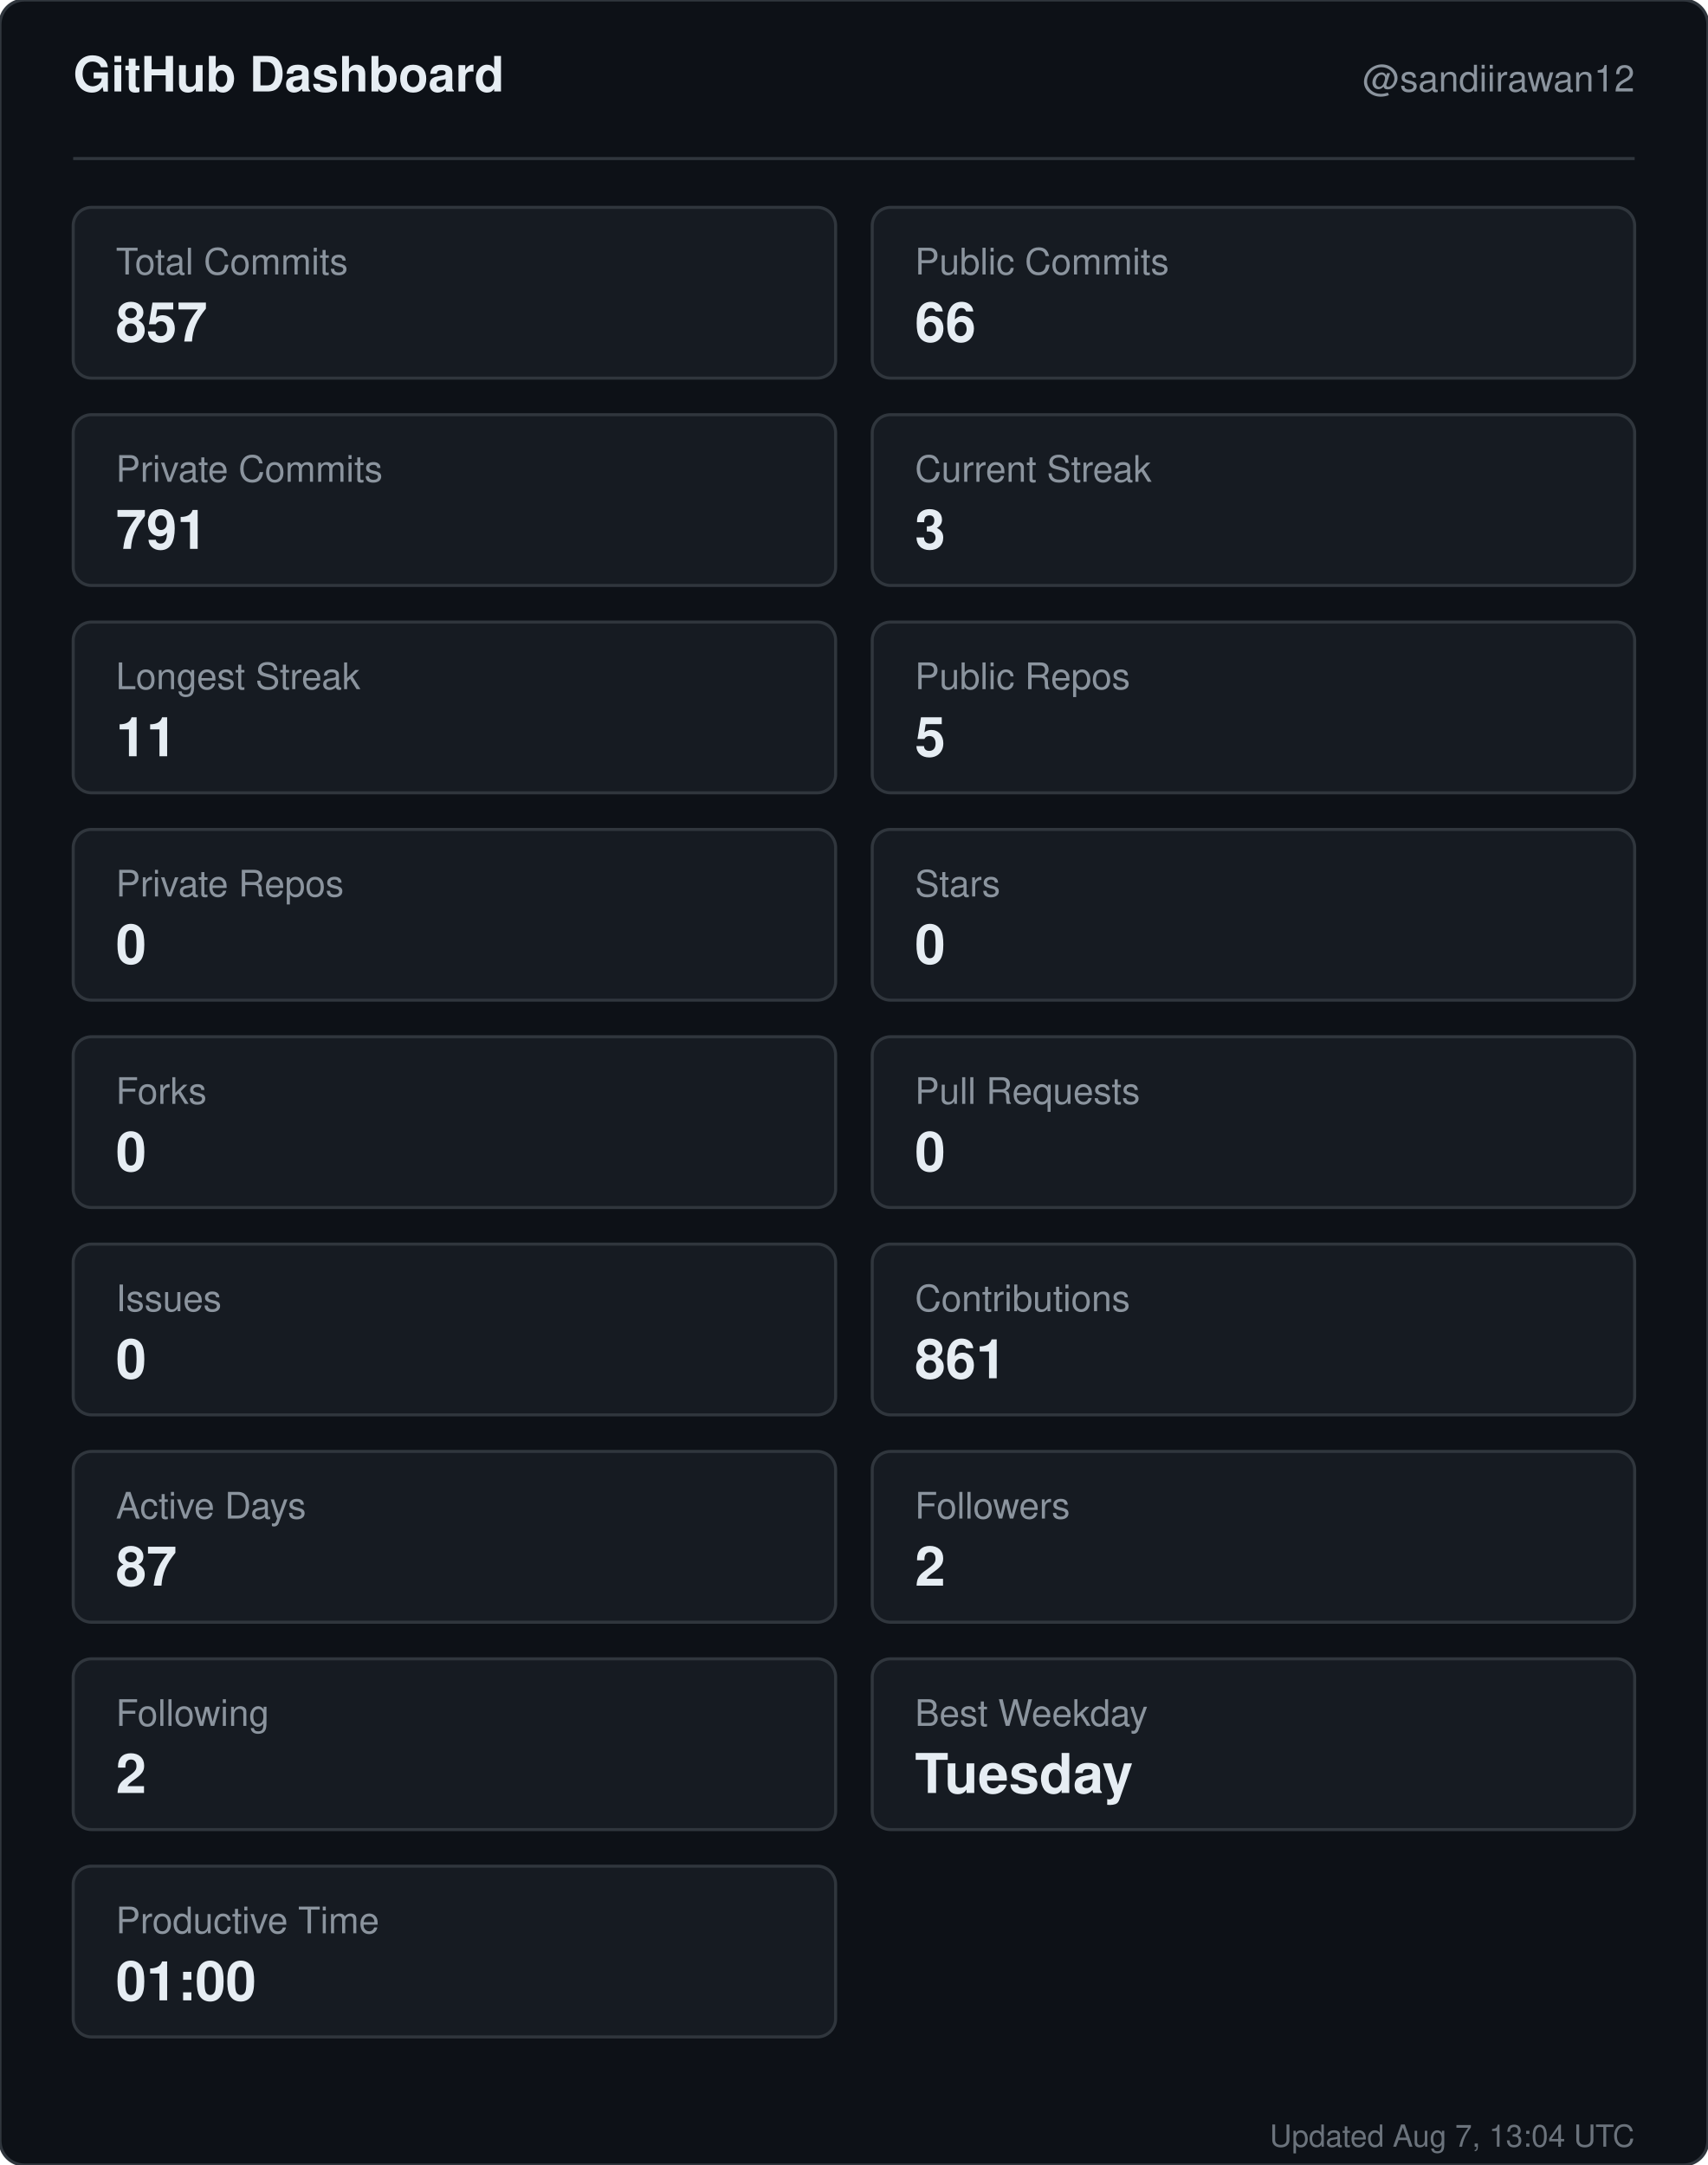
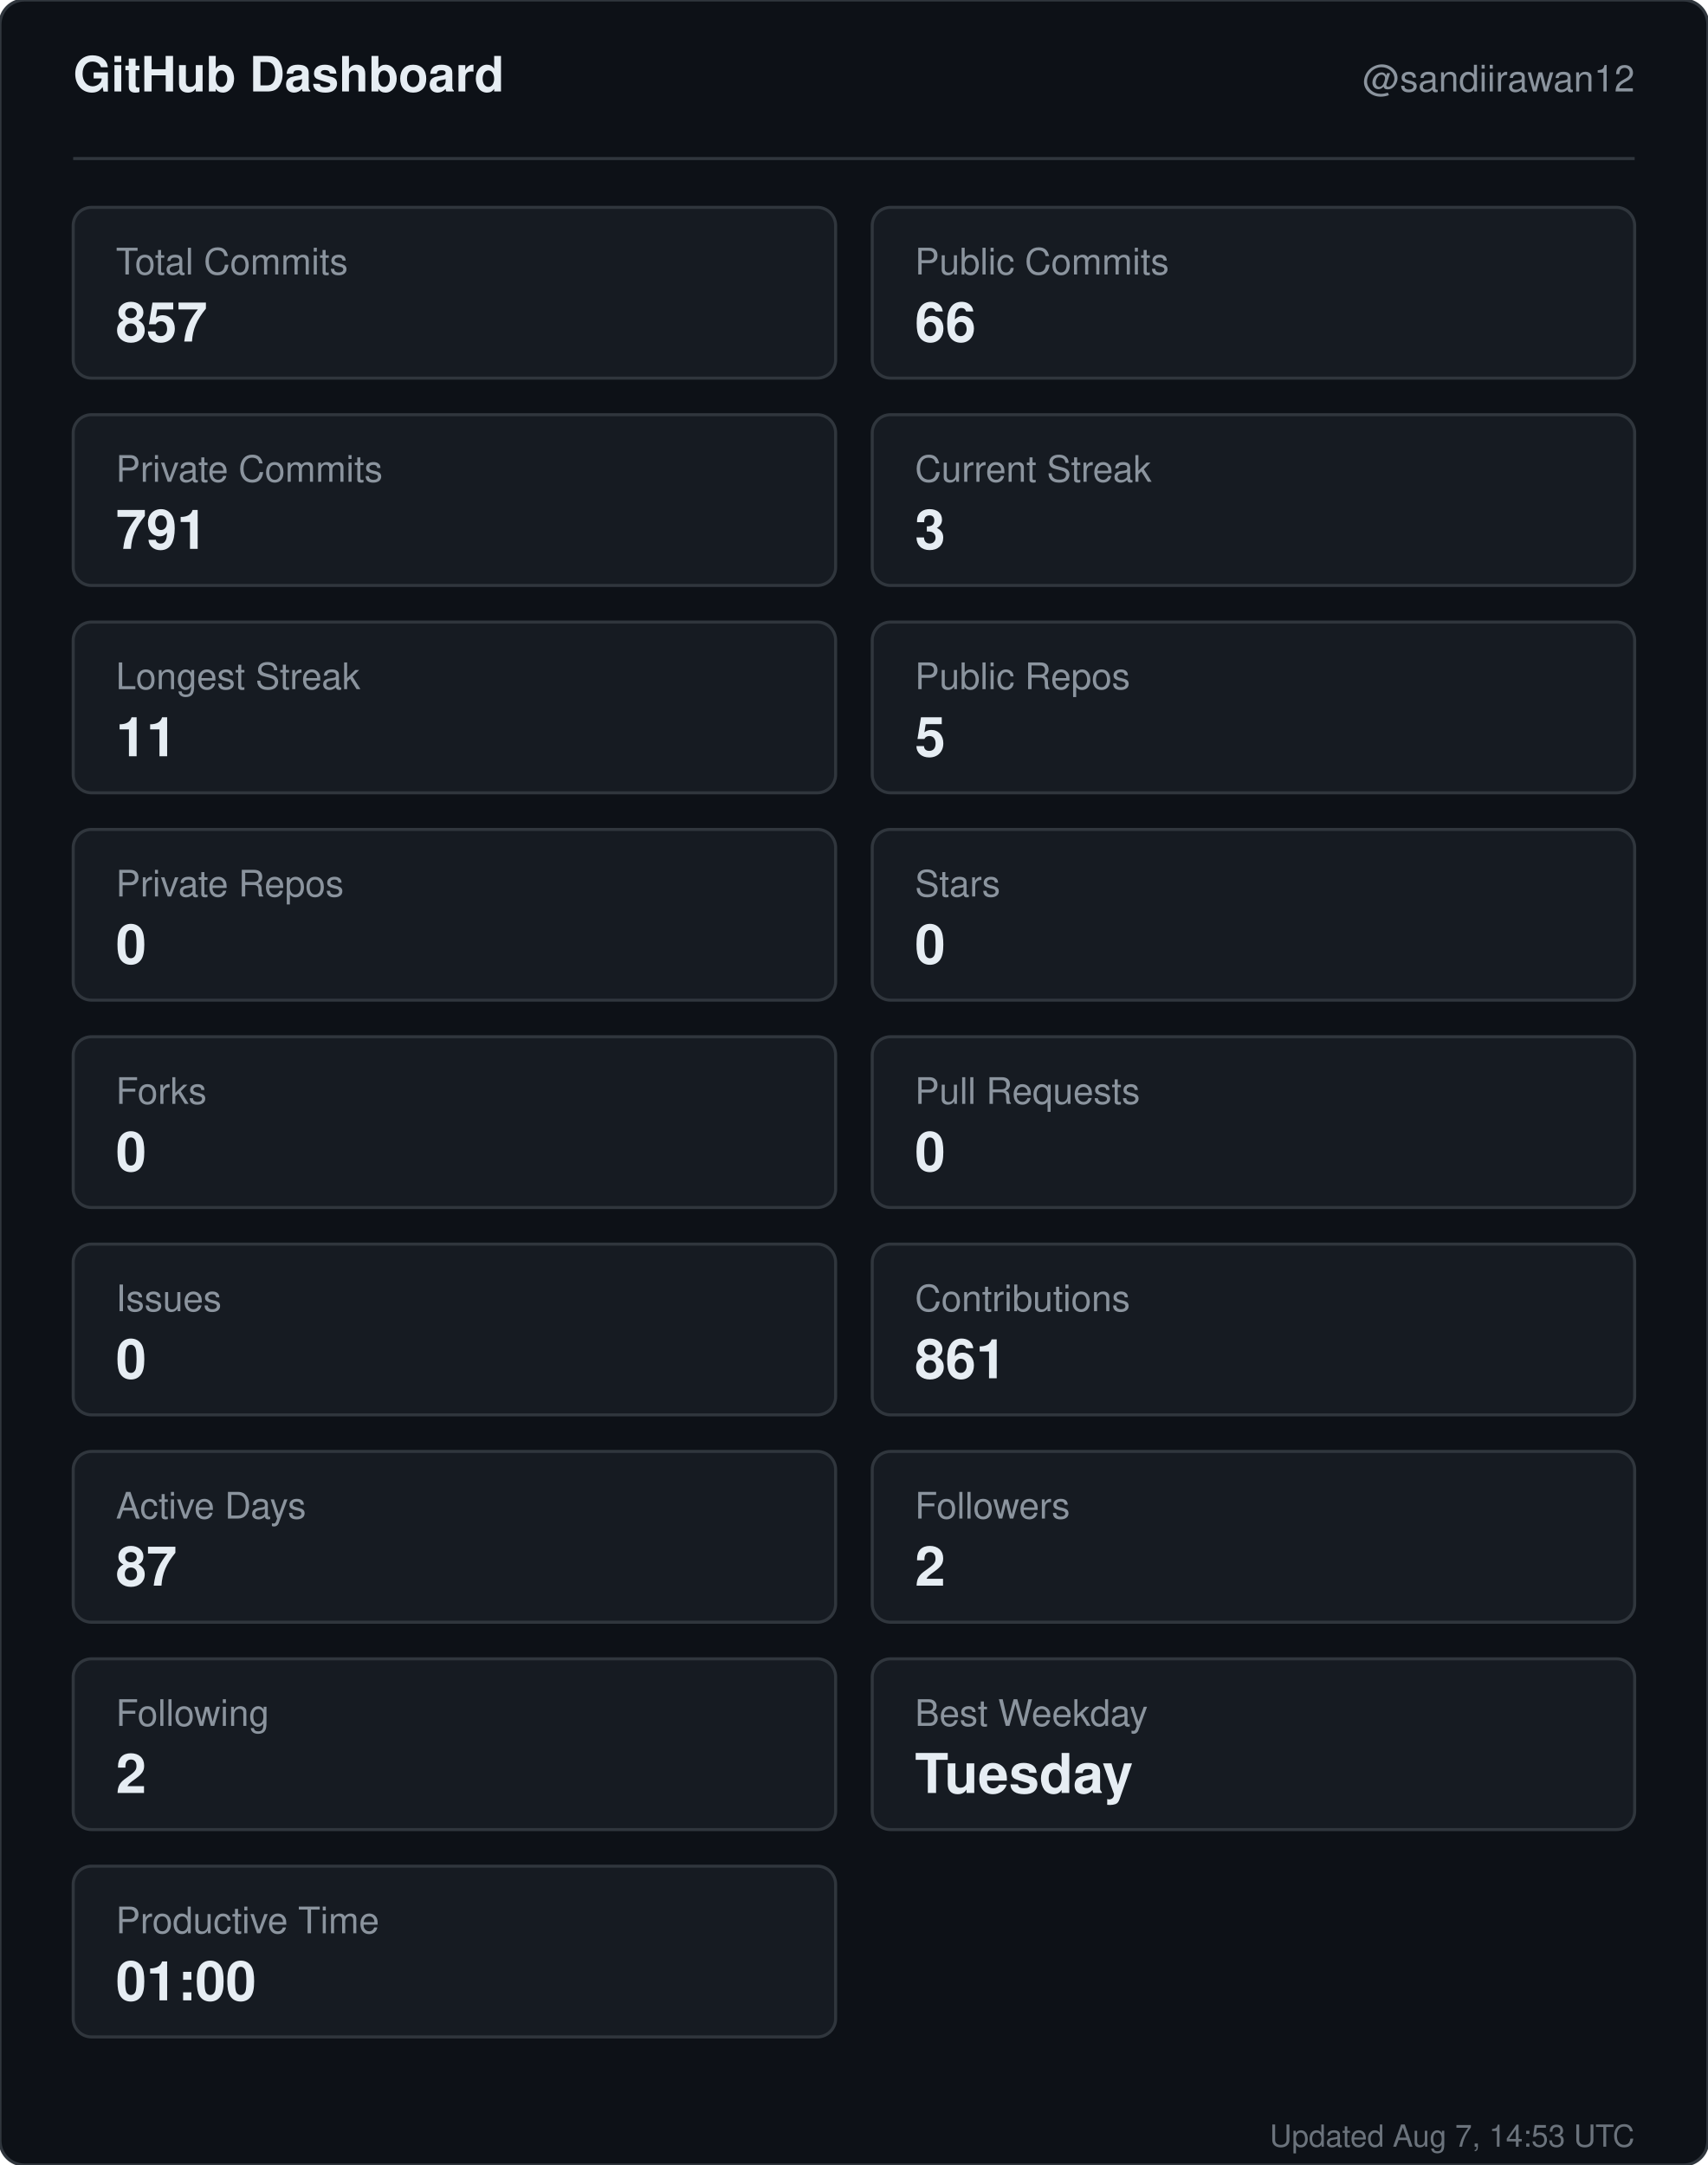
<svg xmlns="http://www.w3.org/2000/svg" width="560" height="710" viewBox="0 0 560 710" role="img" aria-label="GitHub dashboard for sandiirawan12">
  <rect width="560" height="710" rx="8" fill="#0d1117" stroke="#30363d" />
  <g font-family="-apple-system, BlinkMacSystemFont, Segoe UI, Helvetica, Arial, sans-serif">
    <text x="24" y="30" fill="#e6edf3" font-size="16" font-weight="700">GitHub Dashboard</text>
    <text x="536" y="30" fill="#8b949e" font-size="12" text-anchor="end">@sandiirawan12</text>
    <line x1="24" y1="52" x2="536" y2="52" stroke="#30363d" />
    <rect x="24" y="68" width="250" height="56" rx="6" fill="#161b22" stroke="#30363d" />
    <text x="38" y="90" fill="#8b949e" font-size="12">Total Commits</text>
    <text x="38" y="112" fill="#e6edf3" font-size="18" font-weight="700">857</text>
    <rect x="286" y="68" width="250" height="56" rx="6" fill="#161b22" stroke="#30363d" />
    <text x="300" y="90" fill="#8b949e" font-size="12">Public Commits</text>
    <text x="300" y="112" fill="#e6edf3" font-size="18" font-weight="700">66</text>
    <rect x="24" y="136" width="250" height="56" rx="6" fill="#161b22" stroke="#30363d" />
    <text x="38" y="158" fill="#8b949e" font-size="12">Private Commits</text>
    <text x="38" y="180" fill="#e6edf3" font-size="18" font-weight="700">791</text>
    <rect x="286" y="136" width="250" height="56" rx="6" fill="#161b22" stroke="#30363d" />
    <text x="300" y="158" fill="#8b949e" font-size="12">Current Streak</text>
    <text x="300" y="180" fill="#e6edf3" font-size="18" font-weight="700">3</text>
    <rect x="24" y="204" width="250" height="56" rx="6" fill="#161b22" stroke="#30363d" />
    <text x="38" y="226" fill="#8b949e" font-size="12">Longest Streak</text>
    <text x="38" y="248" fill="#e6edf3" font-size="18" font-weight="700">11</text>
    <rect x="286" y="204" width="250" height="56" rx="6" fill="#161b22" stroke="#30363d" />
    <text x="300" y="226" fill="#8b949e" font-size="12">Public Repos</text>
    <text x="300" y="248" fill="#e6edf3" font-size="18" font-weight="700">5</text>
    <rect x="24" y="272" width="250" height="56" rx="6" fill="#161b22" stroke="#30363d" />
    <text x="38" y="294" fill="#8b949e" font-size="12">Private Repos</text>
    <text x="38" y="316" fill="#e6edf3" font-size="18" font-weight="700">0</text>
    <rect x="286" y="272" width="250" height="56" rx="6" fill="#161b22" stroke="#30363d" />
    <text x="300" y="294" fill="#8b949e" font-size="12">Stars</text>
    <text x="300" y="316" fill="#e6edf3" font-size="18" font-weight="700">0</text>
    <rect x="24" y="340" width="250" height="56" rx="6" fill="#161b22" stroke="#30363d" />
    <text x="38" y="362" fill="#8b949e" font-size="12">Forks</text>
    <text x="38" y="384" fill="#e6edf3" font-size="18" font-weight="700">0</text>
    <rect x="286" y="340" width="250" height="56" rx="6" fill="#161b22" stroke="#30363d" />
    <text x="300" y="362" fill="#8b949e" font-size="12">Pull Requests</text>
    <text x="300" y="384" fill="#e6edf3" font-size="18" font-weight="700">0</text>
    <rect x="24" y="408" width="250" height="56" rx="6" fill="#161b22" stroke="#30363d" />
    <text x="38" y="430" fill="#8b949e" font-size="12">Issues</text>
    <text x="38" y="452" fill="#e6edf3" font-size="18" font-weight="700">0</text>
    <rect x="286" y="408" width="250" height="56" rx="6" fill="#161b22" stroke="#30363d" />
    <text x="300" y="430" fill="#8b949e" font-size="12">Contributions</text>
    <text x="300" y="452" fill="#e6edf3" font-size="18" font-weight="700">861</text>
    <rect x="24" y="476" width="250" height="56" rx="6" fill="#161b22" stroke="#30363d" />
    <text x="38" y="498" fill="#8b949e" font-size="12">Active Days</text>
    <text x="38" y="520" fill="#e6edf3" font-size="18" font-weight="700">87</text>
    <rect x="286" y="476" width="250" height="56" rx="6" fill="#161b22" stroke="#30363d" />
    <text x="300" y="498" fill="#8b949e" font-size="12">Followers</text>
    <text x="300" y="520" fill="#e6edf3" font-size="18" font-weight="700">2</text>
    <rect x="24" y="544" width="250" height="56" rx="6" fill="#161b22" stroke="#30363d" />
    <text x="38" y="566" fill="#8b949e" font-size="12">Following</text>
    <text x="38" y="588" fill="#e6edf3" font-size="18" font-weight="700">2</text>
    <rect x="286" y="544" width="250" height="56" rx="6" fill="#161b22" stroke="#30363d" />
    <text x="300" y="566" fill="#8b949e" font-size="12">Best Weekday</text>
    <text x="300" y="588" fill="#e6edf3" font-size="18" font-weight="700">Tuesday</text>
    <rect x="24" y="612" width="250" height="56" rx="6" fill="#161b22" stroke="#30363d" />
    <text x="38" y="634" fill="#8b949e" font-size="12">Productive Time</text>
    <text x="38" y="656" fill="#e6edf3" font-size="18" font-weight="700">01:00</text>
-     <text x="536" y="704" fill="#8b949e" font-size="10" text-anchor="end" opacity="0.75">Updated Aug 7, 13:04 UTC</text>
+     <text x="536" y="704" fill="#8b949e" font-size="10" text-anchor="end" opacity="0.75">Updated Aug 7, 14:53 UTC</text>
  </g>
</svg>
